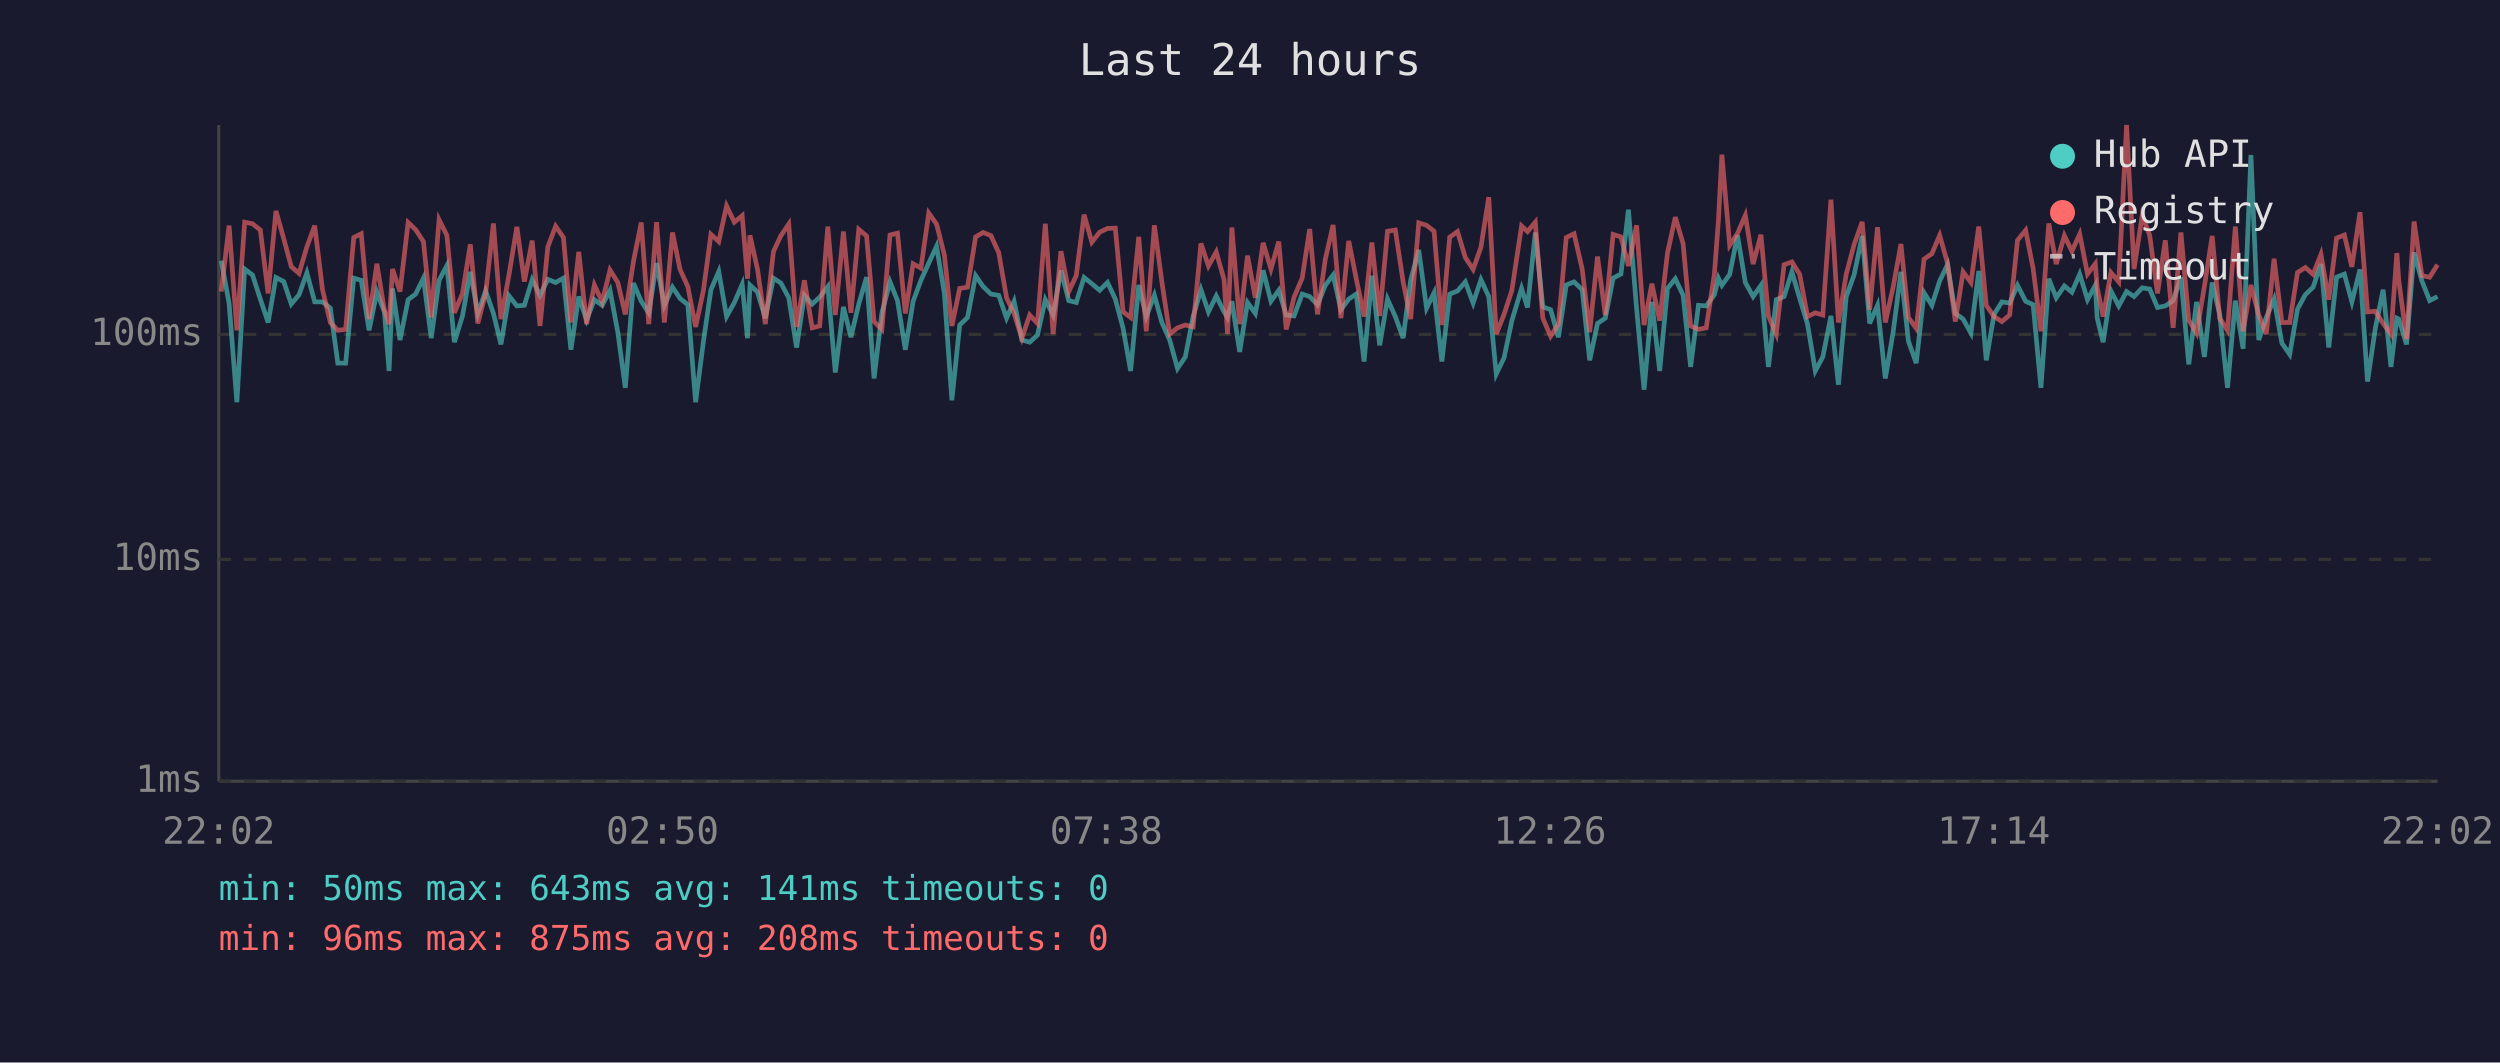
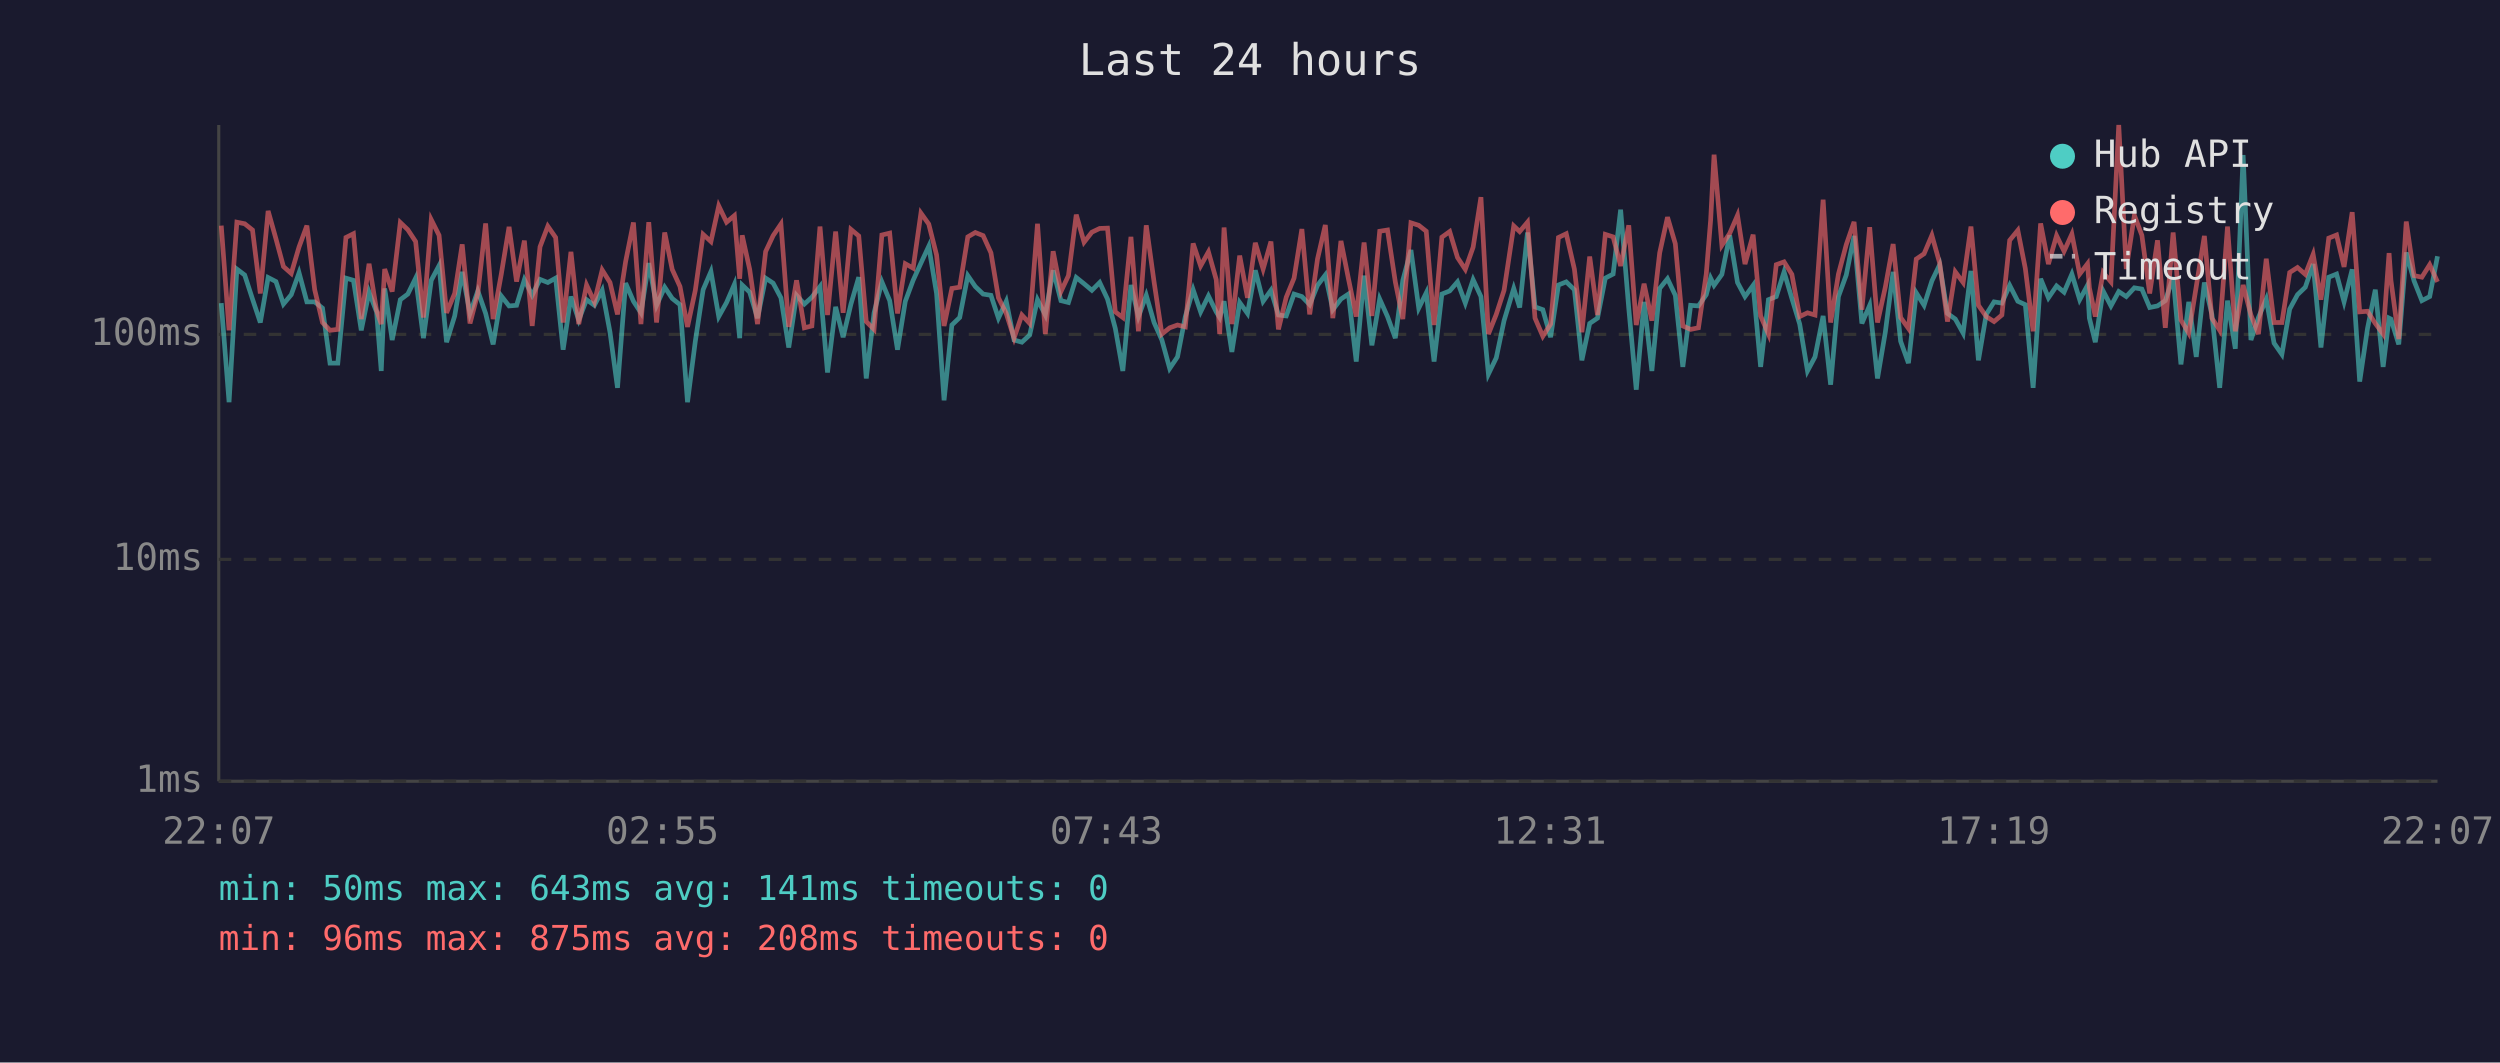
<svg xmlns="http://www.w3.org/2000/svg" viewBox="0 0 800 340" font-family="monospace" font-size="12">
  <rect width="800" height="340" fill="#1a1a2e" />
  <text x="400" y="24" fill="#e0e0e0" font-size="14" text-anchor="middle">Last 24 hours</text>
  <line x1="70" y1="40" x2="70" y2="250" stroke="#444" stroke-width="1" />
  <line x1="70" y1="250" x2="780" y2="250" stroke="#444" stroke-width="1" />
  <line x1="70" y1="250" x2="780" y2="250" stroke="#333" stroke-width="1" stroke-dasharray="4" />
  <text x="65" y="250" fill="#888" text-anchor="end" dominant-baseline="middle">1ms</text>
  <line x1="70" y1="179" x2="780" y2="179" stroke="#333" stroke-width="1" stroke-dasharray="4" />
  <text x="65" y="179" fill="#888" text-anchor="end" dominant-baseline="middle">10ms</text>
  <line x1="70" y1="107" x2="780" y2="107" stroke="#333" stroke-width="1" stroke-dasharray="4" />
  <text x="65" y="107" fill="#888" text-anchor="end" dominant-baseline="middle">100ms</text>
-   <text x="70" y="270" fill="#888" text-anchor="middle">22:02</text>
-   <text x="212" y="270" fill="#888" text-anchor="middle">02:50</text>
-   <text x="354" y="270" fill="#888" text-anchor="middle">07:38</text>
-   <text x="496" y="270" fill="#888" text-anchor="middle">12:26</text>
-   <text x="638" y="270" fill="#888" text-anchor="middle">17:14</text>
-   <text x="780" y="270" fill="#888" text-anchor="middle">22:02</text>
-   <polyline points="70.8,83.4 73.3,97.0 75.8,128.7 78.3,86.1 80.8,88.0 83.3,95.7 85.8,103.2 88.3,88.8 90.8,90.1 93.2,97.3 95.7,94.3 98.2,87.3 100.7,96.6 103.2,96.6 105.7,98.6 108.1,116.2 110.6,116.2 113.2,89.0 115.6,89.7 118.1,105.7 120.6,93.5 123.0,99.8 124.5,118.7 125.6,92.3 128.0,108.8 130.6,95.9 133.0,94.1 135.5,89.0 138.0,108.2 140.5,89.7 143.0,85.0 145.4,109.5 148.0,101.1 150.5,87.0 152.9,100.3 155.4,93.1 157.9,100.3 160.3,110.2 162.9,94.7 165.4,97.9 167.8,97.7 170.3,89.5 172.8,94.5 175.3,89.4 177.8,90.4 180.3,89.0 182.7,111.9 185.2,94.9 187.7,102.4 190.2,95.9 192.7,97.7 195.2,92.9 197.7,106.3 200.1,124.1 202.7,90.6 205.2,96.4 207.6,100.1 210.1,84.2 212.6,97.7 215.2,91.9 217.6,95.5 220.1,97.5 222.6,128.7 225.1,109.2 227.5,92.7 230.0,86.9 232.5,101.3 235.0,96.8 237.5,91.0 239.2,108.2 240.0,91.2 242.4,93.5 244.9,101.8 247.5,89.0 249.9,90.6 252.4,95.3 254.9,111.2 257.4,94.5 259.9,97.3 262.3,95.1 264.9,91.7 267.3,119.2 269.9,98.2 272.3,107.9 274.8,97.3 277.3,88.7 279.7,121.1 282.2,100.1 284.8,90.2 287.2,96.2 289.7,111.9 292.2,96.4 294.7,89.7 297.2,84.2 299.7,78.8 302.2,93.9 304.6,128.1 307.1,104.0 309.6,101.6 312.2,88.2 314.6,91.7 317.1,94.1 319.6,94.5 322.1,101.8 324.5,96.4 327.0,108.8 329.5,109.5 332.0,107.2 334.5,95.9 337.0,100.8 339.5,86.5 342.0,96.2 344.4,96.8 346.9,88.8 349.4,90.8 351.9,92.9 354.4,90.4 356.9,95.7 359.4,105.1 361.8,118.7 364.4,91.2 366.8,101.3 369.4,94.5 371.8,103.2 374.3,108.8 376.8,117.9 379.3,114.2 381.8,101.3 384.3,92.7 386.7,99.8 389.2,94.7 391.7,99.8 392.8,101.6 394.2,96.4 396.7,112.6 399.2,96.8 401.7,100.3 404.2,86.5 406.7,96.4 409.2,92.9 411.6,100.8 414.1,101.1 416.7,94.1 419.1,94.9 421.6,97.5 424.1,91.3 426.6,88.0 429.1,99.1 431.6,95.7 434.0,94.1 436.5,115.7 439.0,88.2 441.5,110.5 444.0,95.7 446.5,101.3 449.0,108.2 451.4,89.7 454.0,80.0 456.5,98.6 458.9,93.7 461.4,115.7 463.9,94.1 466.4,93.1 468.9,90.2 471.4,97.0 473.9,89.5 476.4,94.9 478.8,119.7 481.3,114.5 483.8,102.6 486.9,92.3 488.8,98.4 491.3,74.4 493.7,98.2 496.2,99.1 498.7,107.9 501.2,91.2 503.7,90.2 506.3,92.7 508.7,115.3 511.2,103.5 513.7,101.8 516.2,89.0 518.7,87.7 521.1,67.1 523.7,98.6 526.1,124.7 528.6,96.6 531.1,118.7 533.6,92.3 536.1,89.2 538.6,94.5 541.0,117.4 543.5,97.7 546.0,97.9 548.6,94.3 549.9,89.0 551.0,91.3 553.5,87.8 556.0,75.3 558.5,90.4 561.0,94.9 563.5,91.3 565.9,117.4 568.4,95.9 570.9,94.9 573.4,87.0 575.9,95.5 578.4,103.7 580.9,118.7 583.3,114.2 585.9,101.1 588.3,123.1 590.8,94.9 593.3,88.0 595.9,75.5 598.3,103.5 600.8,97.7 603.3,121.1 605.8,106.3 608.3,87.0 610.7,109.2 613.2,116.2 615.7,93.7 618.2,97.7 620.7,89.9 623.2,84.7 625.7,100.3 628.2,102.1 630.7,106.6 633.2,86.7 635.6,115.3 638.1,100.6 640.6,96.6 643.1,97.0 645.6,91.3 648.2,96.4 650.6,97.5 653.1,124.1 655.6,89.2 658.0,95.3 660.6,91.5 663.0,93.5 665.5,87.7 668.0,95.9 670.5,91.3 671.1,101.8 673.0,109.5 675.5,93.1 678.0,97.9 680.5,93.3 682.9,94.9 685.5,92.1 687.9,92.5 690.4,98.4 692.9,97.9 695.4,96.2 697.9,88.7 700.4,116.6 702.9,96.6 705.4,114.2 707.9,90.4 710.3,100.6 712.8,124.1 715.3,96.2 717.8,111.6 720.3,49.6 722.8,108.8 725.2,101.6 727.7,95.7 730.2,109.8 732.7,113.4 735.2,98.9 737.7,94.3 740.2,91.9 742.7,84.5 745.2,111.2 747.7,88.7 750.2,87.7 752.6,96.6 755.2,86.2 757.6,122.1 760.1,105.1 762.6,92.7 765.1,117.4 767.0,101.8 767.6,102.1 770.1,110.2 772.5,80.8 775.0,89.9 777.5,96.2 780.0,94.9" fill="none" stroke="#4ecdc4" stroke-width="1.5" opacity="0.6" />
-   <polyline points="70.8,93.3 73.3,72.2 75.8,105.7 78.3,71.1 80.8,71.6 83.3,73.6 85.8,93.9 88.3,67.5 90.8,76.4 93.2,85.3 95.7,87.5 98.2,79.0 100.7,72.2 103.2,92.7 105.7,103.2 108.1,105.7 110.6,105.4 113.2,76.0 115.6,74.8 118.1,102.1 120.6,84.4 123.0,99.3 124.5,103.7 125.6,86.1 128.0,93.3 130.6,71.2 133.0,73.5 135.5,77.3 138.0,101.6 140.5,70.3 143.0,75.3 145.4,100.1 148.0,93.9 150.5,78.2 152.9,103.5 155.4,93.9 157.9,71.5 160.3,102.1 162.9,87.8 165.4,72.6 167.8,90.1 170.3,77.0 172.8,104.3 175.3,79.0 177.8,72.4 180.3,76.0 182.7,103.2 185.2,80.6 187.7,103.7 190.2,91.2 192.7,96.6 195.2,86.4 197.7,90.4 200.1,100.6 202.7,83.7 205.2,71.2 207.6,103.7 210.1,71.1 212.6,103.2 215.2,74.4 217.6,86.2 220.1,91.7 222.6,104.6 225.1,92.9 227.5,75.0 230.0,77.3 232.5,65.9 235.0,71.1 237.5,69.0 239.2,89.2 240.0,75.3 242.4,86.2 244.9,103.7 247.5,80.5 249.9,75.4 252.4,71.7 254.9,104.6 257.4,89.7 259.9,104.9 262.3,104.3 264.9,72.5 267.3,100.8 269.9,74.1 272.3,100.1 274.8,73.4 277.3,75.5 279.7,102.9 282.2,105.4 284.8,75.2 287.2,74.6 289.7,100.3 292.2,84.4 294.7,85.8 297.2,68.2 299.7,71.7 302.2,81.6 304.6,104.3 307.1,92.3 309.6,91.9 312.2,75.8 314.6,74.4 317.1,75.4 319.6,80.9 322.1,95.3 324.5,100.3 327.0,108.2 329.5,100.8 332.0,103.5 334.5,71.6 337.0,106.9 339.5,80.4 342.0,93.3 344.4,88.2 346.9,68.7 349.4,77.5 351.9,74.3 354.4,73.1 356.9,73.0 359.4,99.8 361.8,101.6 364.4,75.8 366.8,106.0 369.4,72.1 371.8,90.2 374.3,106.9 376.8,104.9 379.3,104.0 381.8,104.6 384.3,77.9 386.7,85.1 389.2,80.6 391.7,89.5 392.8,106.9 394.2,72.8 396.7,103.7 399.2,81.8 401.7,95.3 404.2,77.7 406.7,86.1 409.2,77.3 411.6,105.4 414.1,95.1 416.7,89.0 419.1,73.3 421.6,100.6 424.1,82.9 426.6,72.0 429.1,101.8 431.6,77.1 434.0,89.2 436.5,101.3 439.0,77.6 441.5,101.1 444.0,74.0 446.5,73.6 449.0,90.2 451.4,102.1 454.0,71.3 456.5,72.1 458.9,74.0 461.4,104.0 463.9,75.9 466.4,74.1 468.9,82.4 471.4,86.2 473.9,79.1 476.4,63.1 478.8,106.9 481.3,100.6 483.8,92.9 486.9,72.3 488.8,74.1 491.3,71.1 493.7,101.8 496.2,107.6 498.7,103.7 501.2,76.0 503.7,74.8 506.3,86.1 508.7,106.3 511.2,82.1 513.7,100.8 516.2,75.0 518.7,75.8 521.1,85.1 523.7,72.1 526.1,104.0 528.6,90.8 531.1,102.6 533.6,80.9 536.1,69.5 538.6,78.0 541.0,104.3 543.5,105.4 546.0,104.9 548.6,87.7 549.9,70.5 551.0,49.5 553.5,78.5 556.0,74.7 558.5,68.9 561.0,84.5 563.5,75.1 565.9,101.1 568.4,106.9 570.9,84.7 573.4,83.8 575.9,87.8 578.4,101.3 580.9,100.1 583.3,100.8 585.9,63.9 588.3,103.2 590.8,87.7 593.3,78.3 595.9,71.0 598.3,99.1 600.8,72.7 603.3,103.2 605.8,91.9 608.3,78.1 610.7,101.6 613.2,105.1 615.7,82.9 618.2,81.2 620.7,75.3 623.2,84.2 625.7,102.9 628.2,87.0 630.7,90.4 633.2,72.5 635.6,97.7 638.1,101.3 640.6,102.9 643.1,100.8 645.6,76.9 648.2,73.7 650.6,85.9 653.1,106.0 655.6,71.5 658.0,84.5 660.6,75.4 663.0,80.4 665.5,74.9 668.0,87.7 670.5,84.4 671.1,92.1 673.0,101.3 675.5,87.2 678.0,90.2 680.5,40.0 682.9,86.1 685.5,68.9 687.9,75.3 690.4,93.9 692.9,76.9 695.4,104.9 697.9,74.4 700.4,102.4 702.9,106.6 705.4,91.7 707.9,75.5 710.3,101.8 712.8,105.7 715.3,72.5 717.8,106.0 720.3,91.2 722.8,100.8 725.2,106.9 727.7,82.8 730.2,103.2 732.7,103.2 735.2,87.2 737.7,85.6 740.2,87.8 742.7,81.4 745.2,95.9 747.7,76.2 750.2,75.2 752.6,85.4 755.2,67.9 757.6,99.8 760.1,99.6 762.6,103.5 765.1,106.9 767.0,81.0 767.6,89.7 770.1,108.5 772.5,70.9 775.0,88.2 777.5,88.7 780.0,84.7" fill="none" stroke="#ff6b6b" stroke-width="1.5" opacity="0.6" />
+   <text x="70" y="270" fill="#888" text-anchor="middle">22:07</text>
+   <text x="212" y="270" fill="#888" text-anchor="middle">02:55</text>
+   <text x="354" y="270" fill="#888" text-anchor="middle">07:43</text>
+   <text x="496" y="270" fill="#888" text-anchor="middle">12:31</text>
+   <text x="638" y="270" fill="#888" text-anchor="middle">17:19</text>
+   <text x="780" y="270" fill="#888" text-anchor="middle">22:07</text>
+   <polyline points="70.8,97.0 73.3,128.7 75.8,86.1 78.3,88.0 80.8,95.7 83.3,103.2 85.8,88.8 88.3,90.1 90.7,97.3 93.2,94.3 95.7,87.3 98.2,96.6 100.7,96.6 103.2,98.6 105.6,116.2 108.1,116.2 110.7,89.0 113.1,89.7 115.6,105.7 118.1,93.5 120.5,99.8 122.0,118.7 123.1,92.3 125.5,108.8 128.1,95.9 130.5,94.1 133.0,89.0 135.5,108.2 138.0,89.7 140.5,85.0 142.9,109.5 145.5,101.1 147.9,87.0 150.4,100.3 152.9,93.1 155.4,100.3 157.8,110.2 160.4,94.7 162.9,97.9 165.3,97.7 167.8,89.5 170.3,94.5 172.8,89.4 175.3,90.4 177.8,89.0 180.2,111.9 182.7,94.9 185.2,102.4 187.7,95.9 190.2,97.7 192.7,92.9 195.2,106.3 197.6,124.1 200.2,90.6 202.7,96.4 205.1,100.1 207.6,84.2 210.1,97.7 212.7,91.9 215.1,95.5 217.6,97.5 220.0,128.7 222.5,109.2 225.0,92.7 227.5,86.9 230.0,101.3 232.5,96.8 235.0,91.0 236.7,108.2 237.5,91.2 239.9,93.5 242.4,101.8 245.0,89.0 247.4,90.6 249.9,95.3 252.4,111.2 254.9,94.5 257.4,97.3 259.8,95.1 262.4,91.7 264.8,119.2 267.4,98.2 269.8,107.9 272.3,97.3 274.8,88.7 277.2,121.1 279.7,100.1 282.2,90.2 284.7,96.2 287.2,111.9 289.7,96.4 292.2,89.7 294.7,84.2 297.2,78.8 299.7,93.9 302.1,128.1 304.6,104.0 307.1,101.6 309.7,88.2 312.1,91.7 314.6,94.1 317.1,94.5 319.5,101.8 322.0,96.4 324.5,108.8 327.0,109.5 329.5,107.2 332.0,95.9 334.5,100.8 337.0,86.5 339.5,96.2 341.9,96.8 344.4,88.8 346.9,90.8 349.4,92.9 351.9,90.4 354.4,95.7 356.9,105.1 359.3,118.7 361.9,91.2 364.3,101.3 366.8,94.5 369.3,103.2 371.8,108.8 374.3,117.9 376.8,114.2 379.3,101.3 381.8,92.7 384.2,99.8 386.7,94.7 389.2,99.8 390.3,101.6 391.7,96.4 394.2,112.6 396.7,96.8 399.2,100.3 401.7,86.5 404.2,96.4 406.7,92.9 409.1,100.8 411.6,101.1 414.1,94.1 416.6,94.9 419.1,97.5 421.6,91.3 424.1,88.0 426.5,99.1 429.1,95.7 431.5,94.1 434.0,115.7 436.5,88.2 439.0,110.5 441.5,95.7 444.0,101.3 446.5,108.2 448.9,89.7 451.5,80.0 454.0,98.6 456.4,93.7 458.9,115.7 461.4,94.1 463.9,93.1 466.4,90.2 468.9,97.0 471.4,89.5 473.9,94.9 476.3,119.7 478.8,114.5 481.3,102.6 484.4,92.3 486.3,98.4 488.8,74.4 491.2,98.2 493.7,99.1 496.2,107.9 498.7,91.2 501.2,90.2 503.8,92.7 506.2,115.3 508.7,103.5 511.2,101.8 513.7,89.0 516.2,87.7 518.6,67.1 521.2,98.6 523.6,124.7 526.1,96.6 528.6,118.7 531.1,92.3 533.6,89.2 536.1,94.5 538.5,117.4 541.0,97.7 543.5,97.9 546.0,94.3 547.4,89.0 548.5,91.3 551.0,87.8 553.5,75.3 556.0,90.4 558.4,94.9 561.0,91.3 563.4,117.4 565.9,95.9 568.4,94.9 570.9,87.0 573.4,95.5 575.9,103.7 578.4,118.7 580.8,114.2 583.4,101.1 585.8,123.1 588.3,94.9 590.8,88.0 593.3,75.5 595.8,103.5 598.3,97.7 600.8,121.1 603.3,106.3 605.8,87.0 608.2,109.2 610.7,116.2 613.2,93.7 615.7,97.7 618.2,89.9 620.7,84.7 623.2,100.3 625.7,102.1 628.2,106.6 630.7,86.7 633.1,115.3 635.6,100.6 638.1,96.6 640.6,97.0 643.1,91.3 645.7,96.4 648.1,97.5 650.6,124.1 653.0,89.2 655.5,95.3 658.1,91.5 660.5,93.5 663.0,87.7 665.5,95.9 668.0,91.3 668.6,101.8 670.5,109.5 673.0,93.1 675.5,97.9 678.0,93.3 680.4,94.9 683.0,92.1 685.4,92.5 687.9,98.4 690.4,97.9 692.9,96.2 695.4,88.7 697.9,116.6 700.4,96.6 702.8,114.2 705.4,90.4 707.8,100.6 710.3,124.1 712.8,96.2 715.3,111.6 717.8,49.6 720.3,108.8 722.7,101.6 725.2,95.7 727.7,109.8 730.2,113.4 732.7,98.9 735.2,94.3 737.7,91.9 740.2,84.5 742.7,111.2 745.2,88.7 747.7,87.7 750.1,96.6 752.7,86.2 755.1,122.1 757.6,105.1 760.1,92.7 762.6,117.4 764.5,101.8 765.1,102.1 767.6,110.2 770.0,80.8 772.5,89.9 775.0,96.2 777.5,94.9 780.0,82.0" fill="none" stroke="#4ecdc4" stroke-width="1.5" opacity="0.6" />
+   <polyline points="70.8,72.2 73.3,105.7 75.8,71.1 78.3,71.6 80.8,73.6 83.3,93.9 85.8,67.5 88.3,76.4 90.7,85.3 93.2,87.5 95.7,79.0 98.2,72.2 100.7,92.7 103.2,103.2 105.6,105.7 108.1,105.4 110.7,76.0 113.1,74.8 115.6,102.1 118.1,84.4 120.5,99.3 122.0,103.7 123.1,86.1 125.5,93.3 128.1,71.2 130.5,73.5 133.0,77.3 135.5,101.6 138.0,70.3 140.5,75.3 142.9,100.1 145.5,93.9 147.9,78.2 150.4,103.5 152.9,93.9 155.4,71.5 157.8,102.1 160.4,87.8 162.9,72.6 165.3,90.1 167.8,77.0 170.3,104.3 172.8,79.0 175.3,72.4 177.8,76.0 180.2,103.2 182.7,80.6 185.2,103.7 187.7,91.2 190.2,96.6 192.7,86.4 195.2,90.4 197.6,100.6 200.2,83.7 202.7,71.2 205.1,103.7 207.6,71.1 210.1,103.2 212.7,74.4 215.1,86.2 217.6,91.7 220.0,104.6 222.5,92.9 225.0,75.0 227.5,77.3 230.0,65.9 232.5,71.1 235.0,69.0 236.7,89.2 237.5,75.3 239.9,86.2 242.4,103.7 245.0,80.5 247.4,75.4 249.9,71.7 252.4,104.6 254.9,89.7 257.4,104.9 259.8,104.3 262.4,72.5 264.8,100.8 267.4,74.1 269.8,100.1 272.3,73.4 274.8,75.5 277.2,102.9 279.7,105.4 282.2,75.2 284.7,74.6 287.2,100.3 289.7,84.4 292.2,85.8 294.7,68.2 297.2,71.7 299.7,81.6 302.1,104.3 304.6,92.3 307.1,91.9 309.7,75.8 312.1,74.4 314.6,75.4 317.1,80.9 319.5,95.3 322.0,100.3 324.5,108.2 327.0,100.8 329.5,103.5 332.0,71.6 334.5,106.9 337.0,80.4 339.5,93.3 341.9,88.2 344.4,68.7 346.9,77.5 349.4,74.3 351.9,73.1 354.4,73.0 356.9,99.8 359.3,101.6 361.9,75.8 364.3,106.0 366.8,72.1 369.3,90.2 371.8,106.9 374.3,104.9 376.8,104.0 379.3,104.6 381.8,77.9 384.2,85.1 386.7,80.6 389.2,89.5 390.3,106.9 391.7,72.8 394.2,103.7 396.7,81.8 399.2,95.3 401.7,77.7 404.2,86.1 406.7,77.3 409.1,105.4 411.6,95.1 414.1,89.0 416.6,73.3 419.1,100.6 421.6,82.9 424.1,72.0 426.5,101.8 429.1,77.1 431.5,89.2 434.0,101.3 436.5,77.6 439.0,101.1 441.5,74.0 444.0,73.6 446.5,90.2 448.9,102.1 451.5,71.3 454.0,72.1 456.4,74.0 458.9,104.0 461.4,75.9 463.9,74.1 466.4,82.4 468.9,86.2 471.4,79.1 473.9,63.1 476.3,106.9 478.8,100.6 481.3,92.9 484.4,72.3 486.3,74.1 488.8,71.1 491.2,101.8 493.7,107.6 496.2,103.7 498.7,76.0 501.2,74.8 503.8,86.1 506.2,106.3 508.7,82.1 511.2,100.8 513.7,75.0 516.2,75.8 518.6,85.1 521.2,72.1 523.6,104.0 526.1,90.8 528.6,102.6 531.1,80.9 533.6,69.5 536.1,78.0 538.5,104.3 541.0,105.4 543.5,104.9 546.0,87.7 547.4,70.5 548.5,49.5 551.0,78.5 553.5,74.7 556.0,68.9 558.4,84.5 561.0,75.1 563.4,101.1 565.9,106.9 568.4,84.7 570.9,83.8 573.4,87.8 575.9,101.3 578.4,100.1 580.8,100.8 583.4,63.9 585.8,103.2 588.3,87.7 590.8,78.3 593.3,71.0 595.8,99.1 598.3,72.7 600.8,103.2 603.3,91.9 605.8,78.1 608.2,101.6 610.7,105.1 613.2,82.9 615.7,81.2 618.2,75.3 620.7,84.2 623.2,102.9 625.7,87.0 628.2,90.4 630.7,72.5 633.1,97.7 635.6,101.3 638.1,102.9 640.6,100.8 643.1,76.9 645.7,73.7 648.1,85.9 650.6,106.0 653.0,71.5 655.5,84.5 658.1,75.4 660.5,80.4 663.0,74.9 665.5,87.7 668.0,84.4 668.6,92.1 670.5,101.3 673.0,87.2 675.5,90.2 678.0,40.0 680.4,86.1 683.0,68.9 685.4,75.3 687.9,93.9 690.4,76.9 692.9,104.9 695.4,74.4 697.9,102.4 700.4,106.6 702.8,91.7 705.4,75.5 707.8,101.8 710.3,105.7 712.8,72.5 715.3,106.0 717.8,91.2 720.3,100.8 722.7,106.9 725.2,82.8 727.7,103.2 730.2,103.2 732.7,87.2 735.2,85.6 737.7,87.8 740.2,81.4 742.7,95.9 745.2,76.2 747.7,75.2 750.1,85.4 752.7,67.9 755.1,99.8 757.6,99.6 760.1,103.5 762.6,106.9 764.5,81.0 765.1,89.7 767.6,108.5 770.0,70.9 772.5,88.2 775.0,88.7 777.5,84.7 780.0,90.2" fill="none" stroke="#ff6b6b" stroke-width="1.5" opacity="0.6" />
  <circle cx="660" cy="50" r="4" fill="#4ecdc4" />
  <text x="670" y="50" fill="#e0e0e0" dominant-baseline="middle">Hub API</text>
  <circle cx="660" cy="68" r="4" fill="#ff6b6b" />
  <text x="670" y="68" fill="#e0e0e0" dominant-baseline="middle">Registry</text>
  <line x1="656" y1="82" x2="664" y2="82" stroke="#e0e0e0" stroke-width="1.5" stroke-dasharray="4,3" opacity="0.7" />
  <text x="670" y="86" fill="#e0e0e0" dominant-baseline="middle">Timeout</text>
  <text x="70" y="288" fill="#4ecdc4" font-size="11">min: 50ms  max: 643ms  avg: 141ms  timeouts: 0</text>
  <text x="70" y="304" fill="#ff6b6b" font-size="11">min: 96ms  max: 875ms  avg: 208ms  timeouts: 0</text>
</svg>
